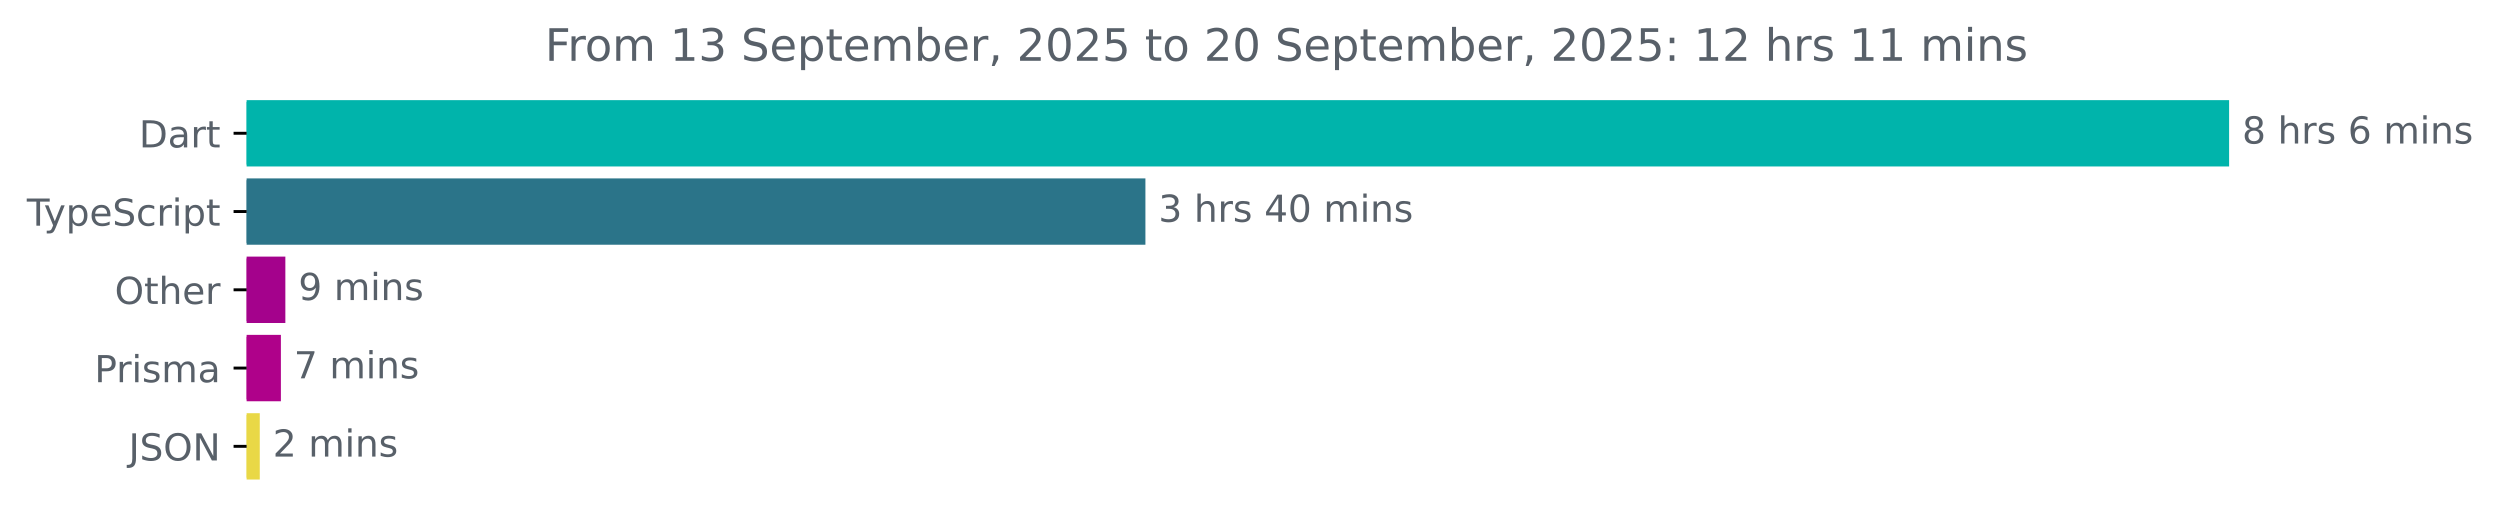
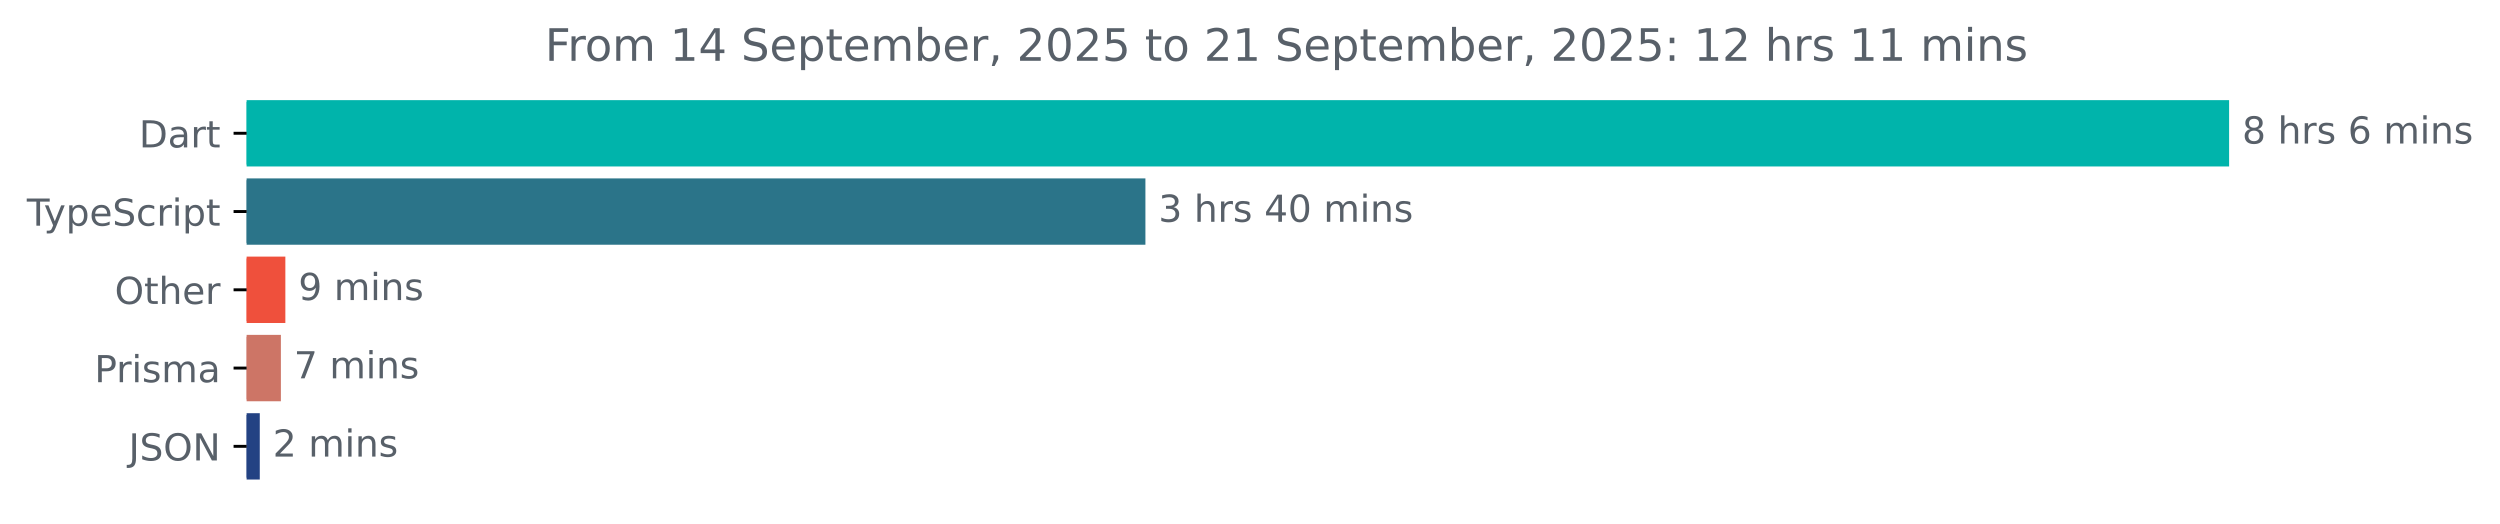
<svg xmlns="http://www.w3.org/2000/svg" xmlns:xlink="http://www.w3.org/1999/xlink" width="670.782pt" height="140.398pt" viewBox="0 0 670.782 140.398" version="1.1">
  <defs>
    <style type="text/css">*{stroke-linejoin: round; stroke-linecap: butt}</style>
  </defs>
  <g id="figure_1">
    <g id="patch_1">
      <path d="M -0 140.398  L 670.782 140.398  L 670.782 0  L -0 0  L -0 140.398  z " style="fill: none" />
    </g>
    <g id="axes_1">
      <g id="patch_2">
-         <path d="M 66.17 27.358  L 597.599 27.358  L 597.599 44.158  L 66.17 44.158  z " clip-path="url(#pb70ce62de5)" style="fill: #00b4ab; stroke: #00b4ab; stroke-linejoin: miter" />
+         <path d="M 66.17 27.358  L 597.599 27.358  L 597.599 44.158  L 66.17 44.158  z " clip-path="url(#paa7b975373)" style="fill: #00b4ab; stroke: #00b4ab; stroke-linejoin: miter" />
      </g>
      <g id="patch_3">
-         <path d="M 66.17 48.358  L 306.829 48.358  L 306.829 65.158  L 66.17 65.158  z " clip-path="url(#pb70ce62de5)" style="fill: #2b7489; stroke: #2b7489; stroke-linejoin: miter" />
+         <path d="M 66.17 48.358  L 306.829 48.358  L 306.829 65.158  L 66.17 65.158  z " clip-path="url(#paa7b975373)" style="fill: #2b7489; stroke: #2b7489; stroke-linejoin: miter" />
      </g>
      <g id="patch_4">
-         <path d="M 66.17 69.358  L 76.065 69.358  L 76.065 86.158  L 66.17 86.158  z " clip-path="url(#pb70ce62de5)" style="fill: #a4028c; stroke: #a4028c; stroke-linejoin: miter" />
+         <path d="M 66.17 69.358  L 76.065 69.358  L 76.065 86.158  L 66.17 86.158  z " clip-path="url(#paa7b975373)" style="fill: #ef503c; stroke: #ef503c; stroke-linejoin: miter" />
      </g>
      <g id="patch_5">
-         <path d="M 66.17 90.358  L 74.868 90.358  L 74.868 107.158  L 66.17 107.158  z " clip-path="url(#pb70ce62de5)" style="fill: #af018a; stroke: #af018a; stroke-linejoin: miter" />
+         <path d="M 66.17 90.358  L 74.868 90.358  L 74.868 107.158  L 66.17 107.158  z " clip-path="url(#paa7b975373)" style="fill: #cd7566; stroke: #cd7566; stroke-linejoin: miter" />
      </g>
      <g id="patch_6">
-         <path d="M 66.17 111.358  L 69.202 111.358  L 69.202 128.158  L 66.17 128.158  z " clip-path="url(#pb70ce62de5)" style="fill: #e9d846; stroke: #e9d846; stroke-linejoin: miter" />
+         <path d="M 66.17 111.358  L 69.202 111.358  L 69.202 128.158  L 66.17 128.158  z " clip-path="url(#paa7b975373)" style="fill: #234283; stroke: #234283; stroke-linejoin: miter" />
      </g>
      <g id="matplotlib.axis_1" />
      <g id="matplotlib.axis_2">
        <g id="ytick_1">
          <g id="line2d_1">
            <defs>
-               <path id="m705c161419" d="M 0 0  L -3.5 0  " style="stroke: #000000; stroke-width: 0.8" />
+               <path id="m006890ea52" d="M 0 0  L -3.5 0  " style="stroke: #000000; stroke-width: 0.8" />
            </defs>
            <g>
-               <use xlink:href="#m705c161419" x="66.17" y="35.758" style="stroke: #000000; stroke-width: 0.8" />
+               <use xlink:href="#m006890ea52" x="66.17" y="35.758" style="stroke: #000000; stroke-width: 0.8" />
            </g>
          </g>
          <g id="text_1">
            <g style="fill: #586069" transform="translate(37.31094 39.55734) scale(0.1 -0.1)">
              <defs>
                <path id="DejaVuSans-44" d="M 1259 4147  L 1259 519  L 2022 519  Q 2988 519 3436 956  Q 3884 1394 3884 2338  Q 3884 3275 3436 3711  Q 2988 4147 2022 4147  L 1259 4147  z M 628 4666  L 1925 4666  Q 3281 4666 3915 4102  Q 4550 3538 4550 2338  Q 4550 1131 3912 565  Q 3275 0 1925 0  L 628 0  L 628 4666  z " transform="scale(0.015625)" />
                <path id="DejaVuSans-61" d="M 2194 1759  Q 1497 1759 1228 1600  Q 959 1441 959 1056  Q 959 750 1161 570  Q 1363 391 1709 391  Q 2188 391 2477 730  Q 2766 1069 2766 1631  L 2766 1759  L 2194 1759  z M 3341 1997  L 3341 0  L 2766 0  L 2766 531  Q 2569 213 2275 61  Q 1981 -91 1556 -91  Q 1019 -91 701 211  Q 384 513 384 1019  Q 384 1609 779 1909  Q 1175 2209 1959 2209  L 2766 2209  L 2766 2266  Q 2766 2663 2505 2880  Q 2244 3097 1772 3097  Q 1472 3097 1187 3025  Q 903 2953 641 2809  L 641 3341  Q 956 3463 1253 3523  Q 1550 3584 1831 3584  Q 2591 3584 2966 3190  Q 3341 2797 3341 1997  z " transform="scale(0.015625)" />
                <path id="DejaVuSans-72" d="M 2631 2963  Q 2534 3019 2420 3045  Q 2306 3072 2169 3072  Q 1681 3072 1420 2755  Q 1159 2438 1159 1844  L 1159 0  L 581 0  L 581 3500  L 1159 3500  L 1159 2956  Q 1341 3275 1631 3429  Q 1922 3584 2338 3584  Q 2397 3584 2469 3576  Q 2541 3569 2628 3553  L 2631 2963  z " transform="scale(0.015625)" />
                <path id="DejaVuSans-74" d="M 1172 4494  L 1172 3500  L 2356 3500  L 2356 3053  L 1172 3053  L 1172 1153  Q 1172 725 1289 603  Q 1406 481 1766 481  L 2356 481  L 2356 0  L 1766 0  Q 1100 0 847 248  Q 594 497 594 1153  L 594 3053  L 172 3053  L 172 3500  L 594 3500  L 594 4494  L 1172 4494  z " transform="scale(0.015625)" />
              </defs>
              <use xlink:href="#DejaVuSans-44" />
              <use xlink:href="#DejaVuSans-61" x="77.002" />
              <use xlink:href="#DejaVuSans-72" x="138.281" />
              <use xlink:href="#DejaVuSans-74" x="179.395" />
            </g>
          </g>
        </g>
        <g id="ytick_2">
          <g id="line2d_2">
            <g>
-               <use xlink:href="#m705c161419" x="66.17" y="56.758" style="stroke: #000000; stroke-width: 0.8" />
+               <use xlink:href="#m006890ea52" x="66.17" y="56.758" style="stroke: #000000; stroke-width: 0.8" />
            </g>
          </g>
          <g id="text_2">
            <g style="fill: #586069" transform="translate(7.2 60.55734) scale(0.1 -0.1)">
              <defs>
                <path id="DejaVuSans-54" d="M -19 4666  L 3928 4666  L 3928 4134  L 2272 4134  L 2272 0  L 1638 0  L 1638 4134  L -19 4134  L -19 4666  z " transform="scale(0.015625)" />
                <path id="DejaVuSans-79" d="M 2059 -325  Q 1816 -950 1584 -1140  Q 1353 -1331 966 -1331  L 506 -1331  L 506 -850  L 844 -850  Q 1081 -850 1212 -737  Q 1344 -625 1503 -206  L 1606 56  L 191 3500  L 800 3500  L 1894 763  L 2988 3500  L 3597 3500  L 2059 -325  z " transform="scale(0.015625)" />
                <path id="DejaVuSans-70" d="M 1159 525  L 1159 -1331  L 581 -1331  L 581 3500  L 1159 3500  L 1159 2969  Q 1341 3281 1617 3432  Q 1894 3584 2278 3584  Q 2916 3584 3314 3078  Q 3713 2572 3713 1747  Q 3713 922 3314 415  Q 2916 -91 2278 -91  Q 1894 -91 1617 61  Q 1341 213 1159 525  z M 3116 1747  Q 3116 2381 2855 2742  Q 2594 3103 2138 3103  Q 1681 3103 1420 2742  Q 1159 2381 1159 1747  Q 1159 1113 1420 752  Q 1681 391 2138 391  Q 2594 391 2855 752  Q 3116 1113 3116 1747  z " transform="scale(0.015625)" />
                <path id="DejaVuSans-65" d="M 3597 1894  L 3597 1613  L 953 1613  Q 991 1019 1311 708  Q 1631 397 2203 397  Q 2534 397 2845 478  Q 3156 559 3463 722  L 3463 178  Q 3153 47 2828 -22  Q 2503 -91 2169 -91  Q 1331 -91 842 396  Q 353 884 353 1716  Q 353 2575 817 3079  Q 1281 3584 2069 3584  Q 2775 3584 3186 3129  Q 3597 2675 3597 1894  z M 3022 2063  Q 3016 2534 2758 2815  Q 2500 3097 2075 3097  Q 1594 3097 1305 2825  Q 1016 2553 972 2059  L 3022 2063  z " transform="scale(0.015625)" />
                <path id="DejaVuSans-53" d="M 3425 4513  L 3425 3897  Q 3066 4069 2747 4153  Q 2428 4238 2131 4238  Q 1616 4238 1336 4038  Q 1056 3838 1056 3469  Q 1056 3159 1242 3001  Q 1428 2844 1947 2747  L 2328 2669  Q 3034 2534 3370 2195  Q 3706 1856 3706 1288  Q 3706 609 3251 259  Q 2797 -91 1919 -91  Q 1588 -91 1214 -16  Q 841 59 441 206  L 441 856  Q 825 641 1194 531  Q 1563 422 1919 422  Q 2459 422 2753 634  Q 3047 847 3047 1241  Q 3047 1584 2836 1778  Q 2625 1972 2144 2069  L 1759 2144  Q 1053 2284 737 2584  Q 422 2884 422 3419  Q 422 4038 858 4394  Q 1294 4750 2059 4750  Q 2388 4750 2728 4690  Q 3069 4631 3425 4513  z " transform="scale(0.015625)" />
                <path id="DejaVuSans-63" d="M 3122 3366  L 3122 2828  Q 2878 2963 2633 3030  Q 2388 3097 2138 3097  Q 1578 3097 1268 2742  Q 959 2388 959 1747  Q 959 1106 1268 751  Q 1578 397 2138 397  Q 2388 397 2633 464  Q 2878 531 3122 666  L 3122 134  Q 2881 22 2623 -34  Q 2366 -91 2075 -91  Q 1284 -91 818 406  Q 353 903 353 1747  Q 353 2603 823 3093  Q 1294 3584 2113 3584  Q 2378 3584 2631 3529  Q 2884 3475 3122 3366  z " transform="scale(0.015625)" />
                <path id="DejaVuSans-69" d="M 603 3500  L 1178 3500  L 1178 0  L 603 0  L 603 3500  z M 603 4863  L 1178 4863  L 1178 4134  L 603 4134  L 603 4863  z " transform="scale(0.015625)" />
              </defs>
              <use xlink:href="#DejaVuSans-54" />
              <use xlink:href="#DejaVuSans-79" x="45.459" />
              <use xlink:href="#DejaVuSans-70" x="104.639" />
              <use xlink:href="#DejaVuSans-65" x="168.115" />
              <use xlink:href="#DejaVuSans-53" x="229.639" />
              <use xlink:href="#DejaVuSans-63" x="293.115" />
              <use xlink:href="#DejaVuSans-72" x="348.096" />
              <use xlink:href="#DejaVuSans-69" x="389.209" />
              <use xlink:href="#DejaVuSans-70" x="416.992" />
              <use xlink:href="#DejaVuSans-74" x="480.469" />
            </g>
          </g>
        </g>
        <g id="ytick_3">
          <g id="line2d_3">
            <g>
-               <use xlink:href="#m705c161419" x="66.17" y="77.758" style="stroke: #000000; stroke-width: 0.8" />
+               <use xlink:href="#m006890ea52" x="66.17" y="77.758" style="stroke: #000000; stroke-width: 0.8" />
            </g>
          </g>
          <g id="text_3">
            <g style="fill: #586069" transform="translate(30.77656 81.55734) scale(0.1 -0.1)">
              <defs>
                <path id="DejaVuSans-4f" d="M 2522 4238  Q 1834 4238 1429 3725  Q 1025 3213 1025 2328  Q 1025 1447 1429 934  Q 1834 422 2522 422  Q 3209 422 3611 934  Q 4013 1447 4013 2328  Q 4013 3213 3611 3725  Q 3209 4238 2522 4238  z M 2522 4750  Q 3503 4750 4090 4092  Q 4678 3434 4678 2328  Q 4678 1225 4090 567  Q 3503 -91 2522 -91  Q 1538 -91 948 565  Q 359 1222 359 2328  Q 359 3434 948 4092  Q 1538 4750 2522 4750  z " transform="scale(0.015625)" />
                <path id="DejaVuSans-68" d="M 3513 2113  L 3513 0  L 2938 0  L 2938 2094  Q 2938 2591 2744 2837  Q 2550 3084 2163 3084  Q 1697 3084 1428 2787  Q 1159 2491 1159 1978  L 1159 0  L 581 0  L 581 4863  L 1159 4863  L 1159 2956  Q 1366 3272 1645 3428  Q 1925 3584 2291 3584  Q 2894 3584 3203 3211  Q 3513 2838 3513 2113  z " transform="scale(0.015625)" />
              </defs>
              <use xlink:href="#DejaVuSans-4f" />
              <use xlink:href="#DejaVuSans-74" x="78.711" />
              <use xlink:href="#DejaVuSans-68" x="117.92" />
              <use xlink:href="#DejaVuSans-65" x="181.299" />
              <use xlink:href="#DejaVuSans-72" x="242.822" />
            </g>
          </g>
        </g>
        <g id="ytick_4">
          <g id="line2d_4">
            <g>
-               <use xlink:href="#m705c161419" x="66.17" y="98.758" style="stroke: #000000; stroke-width: 0.8" />
+               <use xlink:href="#m006890ea52" x="66.17" y="98.758" style="stroke: #000000; stroke-width: 0.8" />
            </g>
          </g>
          <g id="text_4">
            <g style="fill: #586069" transform="translate(25.34844 102.5573) scale(0.1 -0.1)">
              <defs>
                <path id="DejaVuSans-50" d="M 1259 4147  L 1259 2394  L 2053 2394  Q 2494 2394 2734 2622  Q 2975 2850 2975 3272  Q 2975 3691 2734 3919  Q 2494 4147 2053 4147  L 1259 4147  z M 628 4666  L 2053 4666  Q 2838 4666 3239 4311  Q 3641 3956 3641 3272  Q 3641 2581 3239 2228  Q 2838 1875 2053 1875  L 1259 1875  L 1259 0  L 628 0  L 628 4666  z " transform="scale(0.015625)" />
                <path id="DejaVuSans-73" d="M 2834 3397  L 2834 2853  Q 2591 2978 2328 3040  Q 2066 3103 1784 3103  Q 1356 3103 1142 2972  Q 928 2841 928 2578  Q 928 2378 1081 2264  Q 1234 2150 1697 2047  L 1894 2003  Q 2506 1872 2764 1633  Q 3022 1394 3022 966  Q 3022 478 2636 193  Q 2250 -91 1575 -91  Q 1294 -91 989 -36  Q 684 19 347 128  L 347 722  Q 666 556 975 473  Q 1284 391 1588 391  Q 1994 391 2212 530  Q 2431 669 2431 922  Q 2431 1156 2273 1281  Q 2116 1406 1581 1522  L 1381 1569  Q 847 1681 609 1914  Q 372 2147 372 2553  Q 372 3047 722 3315  Q 1072 3584 1716 3584  Q 2034 3584 2315 3537  Q 2597 3491 2834 3397  z " transform="scale(0.015625)" />
                <path id="DejaVuSans-6d" d="M 3328 2828  Q 3544 3216 3844 3400  Q 4144 3584 4550 3584  Q 5097 3584 5394 3201  Q 5691 2819 5691 2113  L 5691 0  L 5113 0  L 5113 2094  Q 5113 2597 4934 2840  Q 4756 3084 4391 3084  Q 3944 3084 3684 2787  Q 3425 2491 3425 1978  L 3425 0  L 2847 0  L 2847 2094  Q 2847 2600 2669 2842  Q 2491 3084 2119 3084  Q 1678 3084 1418 2786  Q 1159 2488 1159 1978  L 1159 0  L 581 0  L 581 3500  L 1159 3500  L 1159 2956  Q 1356 3278 1631 3431  Q 1906 3584 2284 3584  Q 2666 3584 2933 3390  Q 3200 3197 3328 2828  z " transform="scale(0.015625)" />
              </defs>
              <use xlink:href="#DejaVuSans-50" />
              <use xlink:href="#DejaVuSans-72" x="58.553" />
              <use xlink:href="#DejaVuSans-69" x="99.666" />
              <use xlink:href="#DejaVuSans-73" x="127.449" />
              <use xlink:href="#DejaVuSans-6d" x="179.549" />
              <use xlink:href="#DejaVuSans-61" x="276.961" />
            </g>
          </g>
        </g>
        <g id="ytick_5">
          <g id="line2d_5">
            <g>
-               <use xlink:href="#m705c161419" x="66.17" y="119.758" style="stroke: #000000; stroke-width: 0.8" />
+               <use xlink:href="#m006890ea52" x="66.17" y="119.758" style="stroke: #000000; stroke-width: 0.8" />
            </g>
          </g>
          <g id="text_5">
            <g style="fill: #586069" transform="translate(34.51875 123.5573) scale(0.1 -0.1)">
              <defs>
                <path id="DejaVuSans-4a" d="M 628 4666  L 1259 4666  L 1259 325  Q 1259 -519 939 -900  Q 619 -1281 -91 -1281  L -331 -1281  L -331 -750  L -134 -750  Q 284 -750 456 -515  Q 628 -281 628 325  L 628 4666  z " transform="scale(0.015625)" />
                <path id="DejaVuSans-4e" d="M 628 4666  L 1478 4666  L 3547 763  L 3547 4666  L 4159 4666  L 4159 0  L 3309 0  L 1241 3903  L 1241 0  L 628 0  L 628 4666  z " transform="scale(0.015625)" />
              </defs>
              <use xlink:href="#DejaVuSans-4a" />
              <use xlink:href="#DejaVuSans-53" x="29.492" />
              <use xlink:href="#DejaVuSans-4f" x="92.969" />
              <use xlink:href="#DejaVuSans-4e" x="171.68" />
            </g>
          </g>
        </g>
      </g>
      <g id="text_6">
        <g style="fill: #586069" transform="translate(601.5989 38.5175) scale(0.1 -0.1)">
          <defs>
            <path id="DejaVuSans-38" d="M 2034 2216  Q 1584 2216 1326 1975  Q 1069 1734 1069 1313  Q 1069 891 1326 650  Q 1584 409 2034 409  Q 2484 409 2743 651  Q 3003 894 3003 1313  Q 3003 1734 2745 1975  Q 2488 2216 2034 2216  z M 1403 2484  Q 997 2584 770 2862  Q 544 3141 544 3541  Q 544 4100 942 4425  Q 1341 4750 2034 4750  Q 2731 4750 3128 4425  Q 3525 4100 3525 3541  Q 3525 3141 3298 2862  Q 3072 2584 2669 2484  Q 3125 2378 3379 2068  Q 3634 1759 3634 1313  Q 3634 634 3220 271  Q 2806 -91 2034 -91  Q 1263 -91 848 271  Q 434 634 434 1313  Q 434 1759 690 2068  Q 947 2378 1403 2484  z M 1172 3481  Q 1172 3119 1398 2916  Q 1625 2713 2034 2713  Q 2441 2713 2670 2916  Q 2900 3119 2900 3481  Q 2900 3844 2670 4047  Q 2441 4250 2034 4250  Q 1625 4250 1398 4047  Q 1172 3844 1172 3481  z " transform="scale(0.015625)" />
            <path id="DejaVuSans-20" transform="scale(0.015625)" />
            <path id="DejaVuSans-36" d="M 2113 2584  Q 1688 2584 1439 2293  Q 1191 2003 1191 1497  Q 1191 994 1439 701  Q 1688 409 2113 409  Q 2538 409 2786 701  Q 3034 994 3034 1497  Q 3034 2003 2786 2293  Q 2538 2584 2113 2584  z M 3366 4563  L 3366 3988  Q 3128 4100 2886 4159  Q 2644 4219 2406 4219  Q 1781 4219 1451 3797  Q 1122 3375 1075 2522  Q 1259 2794 1537 2939  Q 1816 3084 2150 3084  Q 2853 3084 3261 2657  Q 3669 2231 3669 1497  Q 3669 778 3244 343  Q 2819 -91 2113 -91  Q 1303 -91 875 529  Q 447 1150 447 2328  Q 447 3434 972 4092  Q 1497 4750 2381 4750  Q 2619 4750 2861 4703  Q 3103 4656 3366 4563  z " transform="scale(0.015625)" />
            <path id="DejaVuSans-6e" d="M 3513 2113  L 3513 0  L 2938 0  L 2938 2094  Q 2938 2591 2744 2837  Q 2550 3084 2163 3084  Q 1697 3084 1428 2787  Q 1159 2491 1159 1978  L 1159 0  L 581 0  L 581 3500  L 1159 3500  L 1159 2956  Q 1366 3272 1645 3428  Q 1925 3584 2291 3584  Q 2894 3584 3203 3211  Q 3513 2838 3513 2113  z " transform="scale(0.015625)" />
          </defs>
          <use xlink:href="#DejaVuSans-38" />
          <use xlink:href="#DejaVuSans-20" x="63.623" />
          <use xlink:href="#DejaVuSans-68" x="95.41" />
          <use xlink:href="#DejaVuSans-72" x="158.789" />
          <use xlink:href="#DejaVuSans-73" x="199.902" />
          <use xlink:href="#DejaVuSans-20" x="252.002" />
          <use xlink:href="#DejaVuSans-36" x="283.789" />
          <use xlink:href="#DejaVuSans-20" x="347.412" />
          <use xlink:href="#DejaVuSans-6d" x="379.199" />
          <use xlink:href="#DejaVuSans-69" x="476.611" />
          <use xlink:href="#DejaVuSans-6e" x="504.395" />
          <use xlink:href="#DejaVuSans-73" x="567.773" />
        </g>
      </g>
      <g id="text_7">
        <g style="fill: #586069" transform="translate(310.8293 59.5175) scale(0.1 -0.1)">
          <defs>
            <path id="DejaVuSans-33" d="M 2597 2516  Q 3050 2419 3304 2112  Q 3559 1806 3559 1356  Q 3559 666 3084 287  Q 2609 -91 1734 -91  Q 1441 -91 1130 -33  Q 819 25 488 141  L 488 750  Q 750 597 1062 519  Q 1375 441 1716 441  Q 2309 441 2620 675  Q 2931 909 2931 1356  Q 2931 1769 2642 2001  Q 2353 2234 1838 2234  L 1294 2234  L 1294 2753  L 1863 2753  Q 2328 2753 2575 2939  Q 2822 3125 2822 3475  Q 2822 3834 2567 4026  Q 2313 4219 1838 4219  Q 1578 4219 1281 4162  Q 984 4106 628 3988  L 628 4550  Q 988 4650 1302 4700  Q 1616 4750 1894 4750  Q 2613 4750 3031 4423  Q 3450 4097 3450 3541  Q 3450 3153 3228 2886  Q 3006 2619 2597 2516  z " transform="scale(0.015625)" />
            <path id="DejaVuSans-34" d="M 2419 4116  L 825 1625  L 2419 1625  L 2419 4116  z M 2253 4666  L 3047 4666  L 3047 1625  L 3713 1625  L 3713 1100  L 3047 1100  L 3047 0  L 2419 0  L 2419 1100  L 313 1100  L 313 1709  L 2253 4666  z " transform="scale(0.015625)" />
            <path id="DejaVuSans-30" d="M 2034 4250  Q 1547 4250 1301 3770  Q 1056 3291 1056 2328  Q 1056 1369 1301 889  Q 1547 409 2034 409  Q 2525 409 2770 889  Q 3016 1369 3016 2328  Q 3016 3291 2770 3770  Q 2525 4250 2034 4250  z M 2034 4750  Q 2819 4750 3233 4129  Q 3647 3509 3647 2328  Q 3647 1150 3233 529  Q 2819 -91 2034 -91  Q 1250 -91 836 529  Q 422 1150 422 2328  Q 422 3509 836 4129  Q 1250 4750 2034 4750  z " transform="scale(0.015625)" />
          </defs>
          <use xlink:href="#DejaVuSans-33" />
          <use xlink:href="#DejaVuSans-20" x="63.623" />
          <use xlink:href="#DejaVuSans-68" x="95.41" />
          <use xlink:href="#DejaVuSans-72" x="158.789" />
          <use xlink:href="#DejaVuSans-73" x="199.902" />
          <use xlink:href="#DejaVuSans-20" x="252.002" />
          <use xlink:href="#DejaVuSans-34" x="283.789" />
          <use xlink:href="#DejaVuSans-30" x="347.412" />
          <use xlink:href="#DejaVuSans-20" x="411.035" />
          <use xlink:href="#DejaVuSans-6d" x="442.822" />
          <use xlink:href="#DejaVuSans-69" x="540.234" />
          <use xlink:href="#DejaVuSans-6e" x="568.018" />
          <use xlink:href="#DejaVuSans-73" x="631.396" />
        </g>
      </g>
      <g id="text_8">
        <g style="fill: #586069" transform="translate(80.06478 80.5175) scale(0.1 -0.1)">
          <defs>
            <path id="DejaVuSans-39" d="M 703 97  L 703 672  Q 941 559 1184 500  Q 1428 441 1663 441  Q 2288 441 2617 861  Q 2947 1281 2994 2138  Q 2813 1869 2534 1725  Q 2256 1581 1919 1581  Q 1219 1581 811 2004  Q 403 2428 403 3163  Q 403 3881 828 4315  Q 1253 4750 1959 4750  Q 2769 4750 3195 4129  Q 3622 3509 3622 2328  Q 3622 1225 3098 567  Q 2575 -91 1691 -91  Q 1453 -91 1209 -44  Q 966 3 703 97  z M 1959 2075  Q 2384 2075 2632 2365  Q 2881 2656 2881 3163  Q 2881 3666 2632 3958  Q 2384 4250 1959 4250  Q 1534 4250 1286 3958  Q 1038 3666 1038 3163  Q 1038 2656 1286 2365  Q 1534 2075 1959 2075  z " transform="scale(0.015625)" />
          </defs>
          <use xlink:href="#DejaVuSans-39" />
          <use xlink:href="#DejaVuSans-20" x="63.623" />
          <use xlink:href="#DejaVuSans-6d" x="95.41" />
          <use xlink:href="#DejaVuSans-69" x="192.822" />
          <use xlink:href="#DejaVuSans-6e" x="220.605" />
          <use xlink:href="#DejaVuSans-73" x="283.984" />
        </g>
      </g>
      <g id="text_9">
        <g style="fill: #586069" transform="translate(78.86787 101.5175) scale(0.1 -0.1)">
          <defs>
            <path id="DejaVuSans-37" d="M 525 4666  L 3525 4666  L 3525 4397  L 1831 0  L 1172 0  L 2766 4134  L 525 4134  L 525 4666  z " transform="scale(0.015625)" />
          </defs>
          <use xlink:href="#DejaVuSans-37" />
          <use xlink:href="#DejaVuSans-20" x="63.623" />
          <use xlink:href="#DejaVuSans-6d" x="95.41" />
          <use xlink:href="#DejaVuSans-69" x="192.822" />
          <use xlink:href="#DejaVuSans-6e" x="220.605" />
          <use xlink:href="#DejaVuSans-73" x="283.984" />
        </g>
      </g>
      <g id="text_10">
        <g style="fill: #586069" transform="translate(73.20249 122.5175) scale(0.1 -0.1)">
          <defs>
            <path id="DejaVuSans-32" d="M 1228 531  L 3431 531  L 3431 0  L 469 0  L 469 531  Q 828 903 1448 1529  Q 2069 2156 2228 2338  Q 2531 2678 2651 2914  Q 2772 3150 2772 3378  Q 2772 3750 2511 3984  Q 2250 4219 1831 4219  Q 1534 4219 1204 4116  Q 875 4013 500 3803  L 500 4441  Q 881 4594 1212 4672  Q 1544 4750 1819 4750  Q 2544 4750 2975 4387  Q 3406 4025 3406 3419  Q 3406 3131 3298 2873  Q 3191 2616 2906 2266  Q 2828 2175 2409 1742  Q 1991 1309 1228 531  z " transform="scale(0.015625)" />
          </defs>
          <use xlink:href="#DejaVuSans-32" />
          <use xlink:href="#DejaVuSans-20" x="63.623" />
          <use xlink:href="#DejaVuSans-6d" x="95.41" />
          <use xlink:href="#DejaVuSans-69" x="192.822" />
          <use xlink:href="#DejaVuSans-6e" x="220.605" />
          <use xlink:href="#DejaVuSans-73" x="283.984" />
        </g>
      </g>
      <g id="text_11">
        <g style="fill: #586069" transform="translate(146.2272 16.31812) scale(0.12 -0.12)">
          <defs>
            <path id="DejaVuSans-46" d="M 628 4666  L 3309 4666  L 3309 4134  L 1259 4134  L 1259 2759  L 3109 2759  L 3109 2228  L 1259 2228  L 1259 0  L 628 0  L 628 4666  z " transform="scale(0.015625)" />
            <path id="DejaVuSans-6f" d="M 1959 3097  Q 1497 3097 1228 2736  Q 959 2375 959 1747  Q 959 1119 1226 758  Q 1494 397 1959 397  Q 2419 397 2687 759  Q 2956 1122 2956 1747  Q 2956 2369 2687 2733  Q 2419 3097 1959 3097  z M 1959 3584  Q 2709 3584 3137 3096  Q 3566 2609 3566 1747  Q 3566 888 3137 398  Q 2709 -91 1959 -91  Q 1206 -91 779 398  Q 353 888 353 1747  Q 353 2609 779 3096  Q 1206 3584 1959 3584  z " transform="scale(0.015625)" />
            <path id="DejaVuSans-31" d="M 794 531  L 1825 531  L 1825 4091  L 703 3866  L 703 4441  L 1819 4666  L 2450 4666  L 2450 531  L 3481 531  L 3481 0  L 794 0  L 794 531  z " transform="scale(0.015625)" />
            <path id="DejaVuSans-62" d="M 3116 1747  Q 3116 2381 2855 2742  Q 2594 3103 2138 3103  Q 1681 3103 1420 2742  Q 1159 2381 1159 1747  Q 1159 1113 1420 752  Q 1681 391 2138 391  Q 2594 391 2855 752  Q 3116 1113 3116 1747  z M 1159 2969  Q 1341 3281 1617 3432  Q 1894 3584 2278 3584  Q 2916 3584 3314 3078  Q 3713 2572 3713 1747  Q 3713 922 3314 415  Q 2916 -91 2278 -91  Q 1894 -91 1617 61  Q 1341 213 1159 525  L 1159 0  L 581 0  L 581 4863  L 1159 4863  L 1159 2969  z " transform="scale(0.015625)" />
            <path id="DejaVuSans-2c" d="M 750 794  L 1409 794  L 1409 256  L 897 -744  L 494 -744  L 750 256  L 750 794  z " transform="scale(0.015625)" />
            <path id="DejaVuSans-35" d="M 691 4666  L 3169 4666  L 3169 4134  L 1269 4134  L 1269 2991  Q 1406 3038 1543 3061  Q 1681 3084 1819 3084  Q 2600 3084 3056 2656  Q 3513 2228 3513 1497  Q 3513 744 3044 326  Q 2575 -91 1722 -91  Q 1428 -91 1123 -41  Q 819 9 494 109  L 494 744  Q 775 591 1075 516  Q 1375 441 1709 441  Q 2250 441 2565 725  Q 2881 1009 2881 1497  Q 2881 1984 2565 2268  Q 2250 2553 1709 2553  Q 1456 2553 1204 2497  Q 953 2441 691 2322  L 691 4666  z " transform="scale(0.015625)" />
            <path id="DejaVuSans-3a" d="M 750 794  L 1409 794  L 1409 0  L 750 0  L 750 794  z M 750 3309  L 1409 3309  L 1409 2516  L 750 2516  L 750 3309  z " transform="scale(0.015625)" />
          </defs>
          <use xlink:href="#DejaVuSans-46" />
          <use xlink:href="#DejaVuSans-72" x="50.27" />
          <use xlink:href="#DejaVuSans-6f" x="89.133" />
          <use xlink:href="#DejaVuSans-6d" x="150.314" />
          <use xlink:href="#DejaVuSans-20" x="247.727" />
          <use xlink:href="#DejaVuSans-31" x="279.514" />
-           <use xlink:href="#DejaVuSans-33" x="343.137" />
+           <use xlink:href="#DejaVuSans-34" x="343.137" />
          <use xlink:href="#DejaVuSans-20" x="406.76" />
          <use xlink:href="#DejaVuSans-53" x="438.547" />
          <use xlink:href="#DejaVuSans-65" x="502.023" />
          <use xlink:href="#DejaVuSans-70" x="563.547" />
          <use xlink:href="#DejaVuSans-74" x="627.023" />
          <use xlink:href="#DejaVuSans-65" x="666.232" />
          <use xlink:href="#DejaVuSans-6d" x="727.756" />
          <use xlink:href="#DejaVuSans-62" x="825.168" />
          <use xlink:href="#DejaVuSans-65" x="888.645" />
          <use xlink:href="#DejaVuSans-72" x="950.168" />
          <use xlink:href="#DejaVuSans-2c" x="991.281" />
          <use xlink:href="#DejaVuSans-20" x="1023.068" />
          <use xlink:href="#DejaVuSans-32" x="1054.855" />
          <use xlink:href="#DejaVuSans-30" x="1118.479" />
          <use xlink:href="#DejaVuSans-32" x="1182.102" />
          <use xlink:href="#DejaVuSans-35" x="1245.725" />
          <use xlink:href="#DejaVuSans-20" x="1309.348" />
          <use xlink:href="#DejaVuSans-74" x="1341.135" />
          <use xlink:href="#DejaVuSans-6f" x="1380.344" />
          <use xlink:href="#DejaVuSans-20" x="1441.525" />
          <use xlink:href="#DejaVuSans-32" x="1473.312" />
-           <use xlink:href="#DejaVuSans-30" x="1536.936" />
+           <use xlink:href="#DejaVuSans-31" x="1536.936" />
          <use xlink:href="#DejaVuSans-20" x="1600.559" />
          <use xlink:href="#DejaVuSans-53" x="1632.346" />
          <use xlink:href="#DejaVuSans-65" x="1695.822" />
          <use xlink:href="#DejaVuSans-70" x="1757.346" />
          <use xlink:href="#DejaVuSans-74" x="1820.822" />
          <use xlink:href="#DejaVuSans-65" x="1860.031" />
          <use xlink:href="#DejaVuSans-6d" x="1921.555" />
          <use xlink:href="#DejaVuSans-62" x="2018.967" />
          <use xlink:href="#DejaVuSans-65" x="2082.443" />
          <use xlink:href="#DejaVuSans-72" x="2143.967" />
          <use xlink:href="#DejaVuSans-2c" x="2185.08" />
          <use xlink:href="#DejaVuSans-20" x="2216.867" />
          <use xlink:href="#DejaVuSans-32" x="2248.654" />
          <use xlink:href="#DejaVuSans-30" x="2312.277" />
          <use xlink:href="#DejaVuSans-32" x="2375.9" />
          <use xlink:href="#DejaVuSans-35" x="2439.523" />
          <use xlink:href="#DejaVuSans-3a" x="2503.146" />
          <use xlink:href="#DejaVuSans-20" x="2536.838" />
          <use xlink:href="#DejaVuSans-31" x="2568.625" />
          <use xlink:href="#DejaVuSans-32" x="2632.248" />
          <use xlink:href="#DejaVuSans-20" x="2695.871" />
          <use xlink:href="#DejaVuSans-68" x="2727.658" />
          <use xlink:href="#DejaVuSans-72" x="2791.037" />
          <use xlink:href="#DejaVuSans-73" x="2832.15" />
          <use xlink:href="#DejaVuSans-20" x="2884.25" />
          <use xlink:href="#DejaVuSans-31" x="2916.037" />
          <use xlink:href="#DejaVuSans-31" x="2979.66" />
          <use xlink:href="#DejaVuSans-20" x="3043.283" />
          <use xlink:href="#DejaVuSans-6d" x="3075.07" />
          <use xlink:href="#DejaVuSans-69" x="3172.482" />
          <use xlink:href="#DejaVuSans-6e" x="3200.266" />
          <use xlink:href="#DejaVuSans-73" x="3263.645" />
        </g>
      </g>
    </g>
  </g>
  <defs>
-     <clipPath id="pb70ce62de5">
+     <clipPath id="paa7b975373">
      <rect x="66.17" y="22.318" width="558" height="110.88" />
    </clipPath>
  </defs>
</svg>
